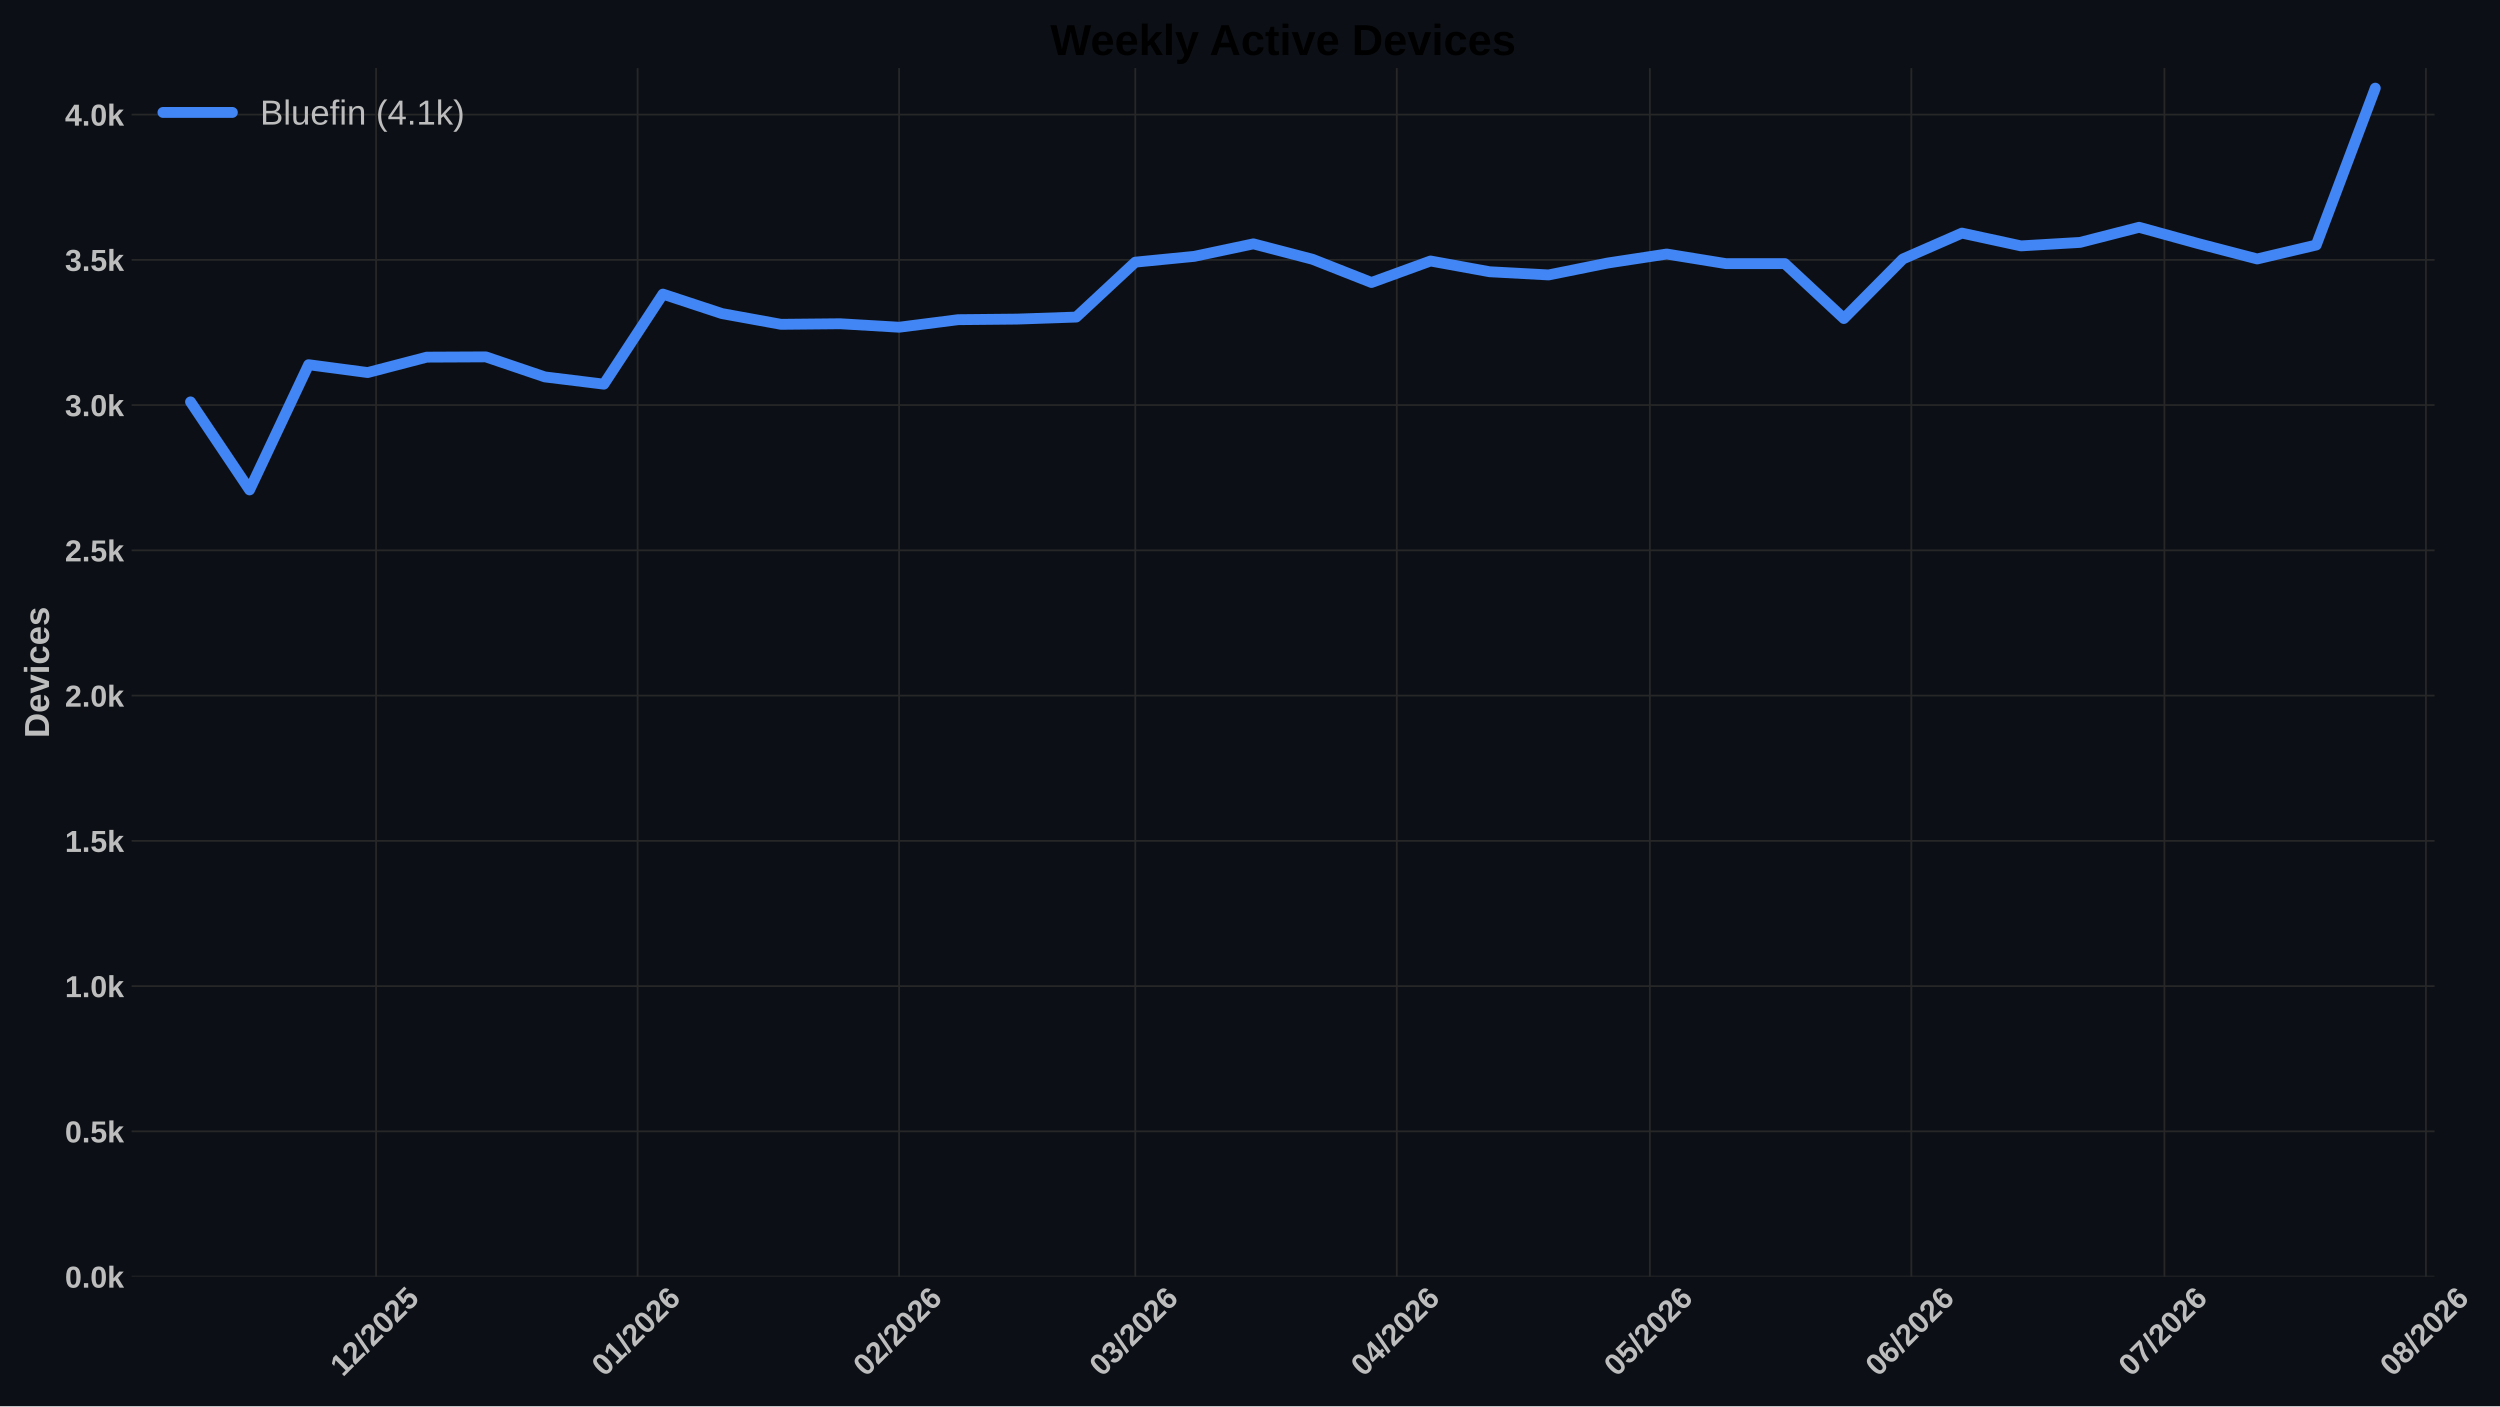
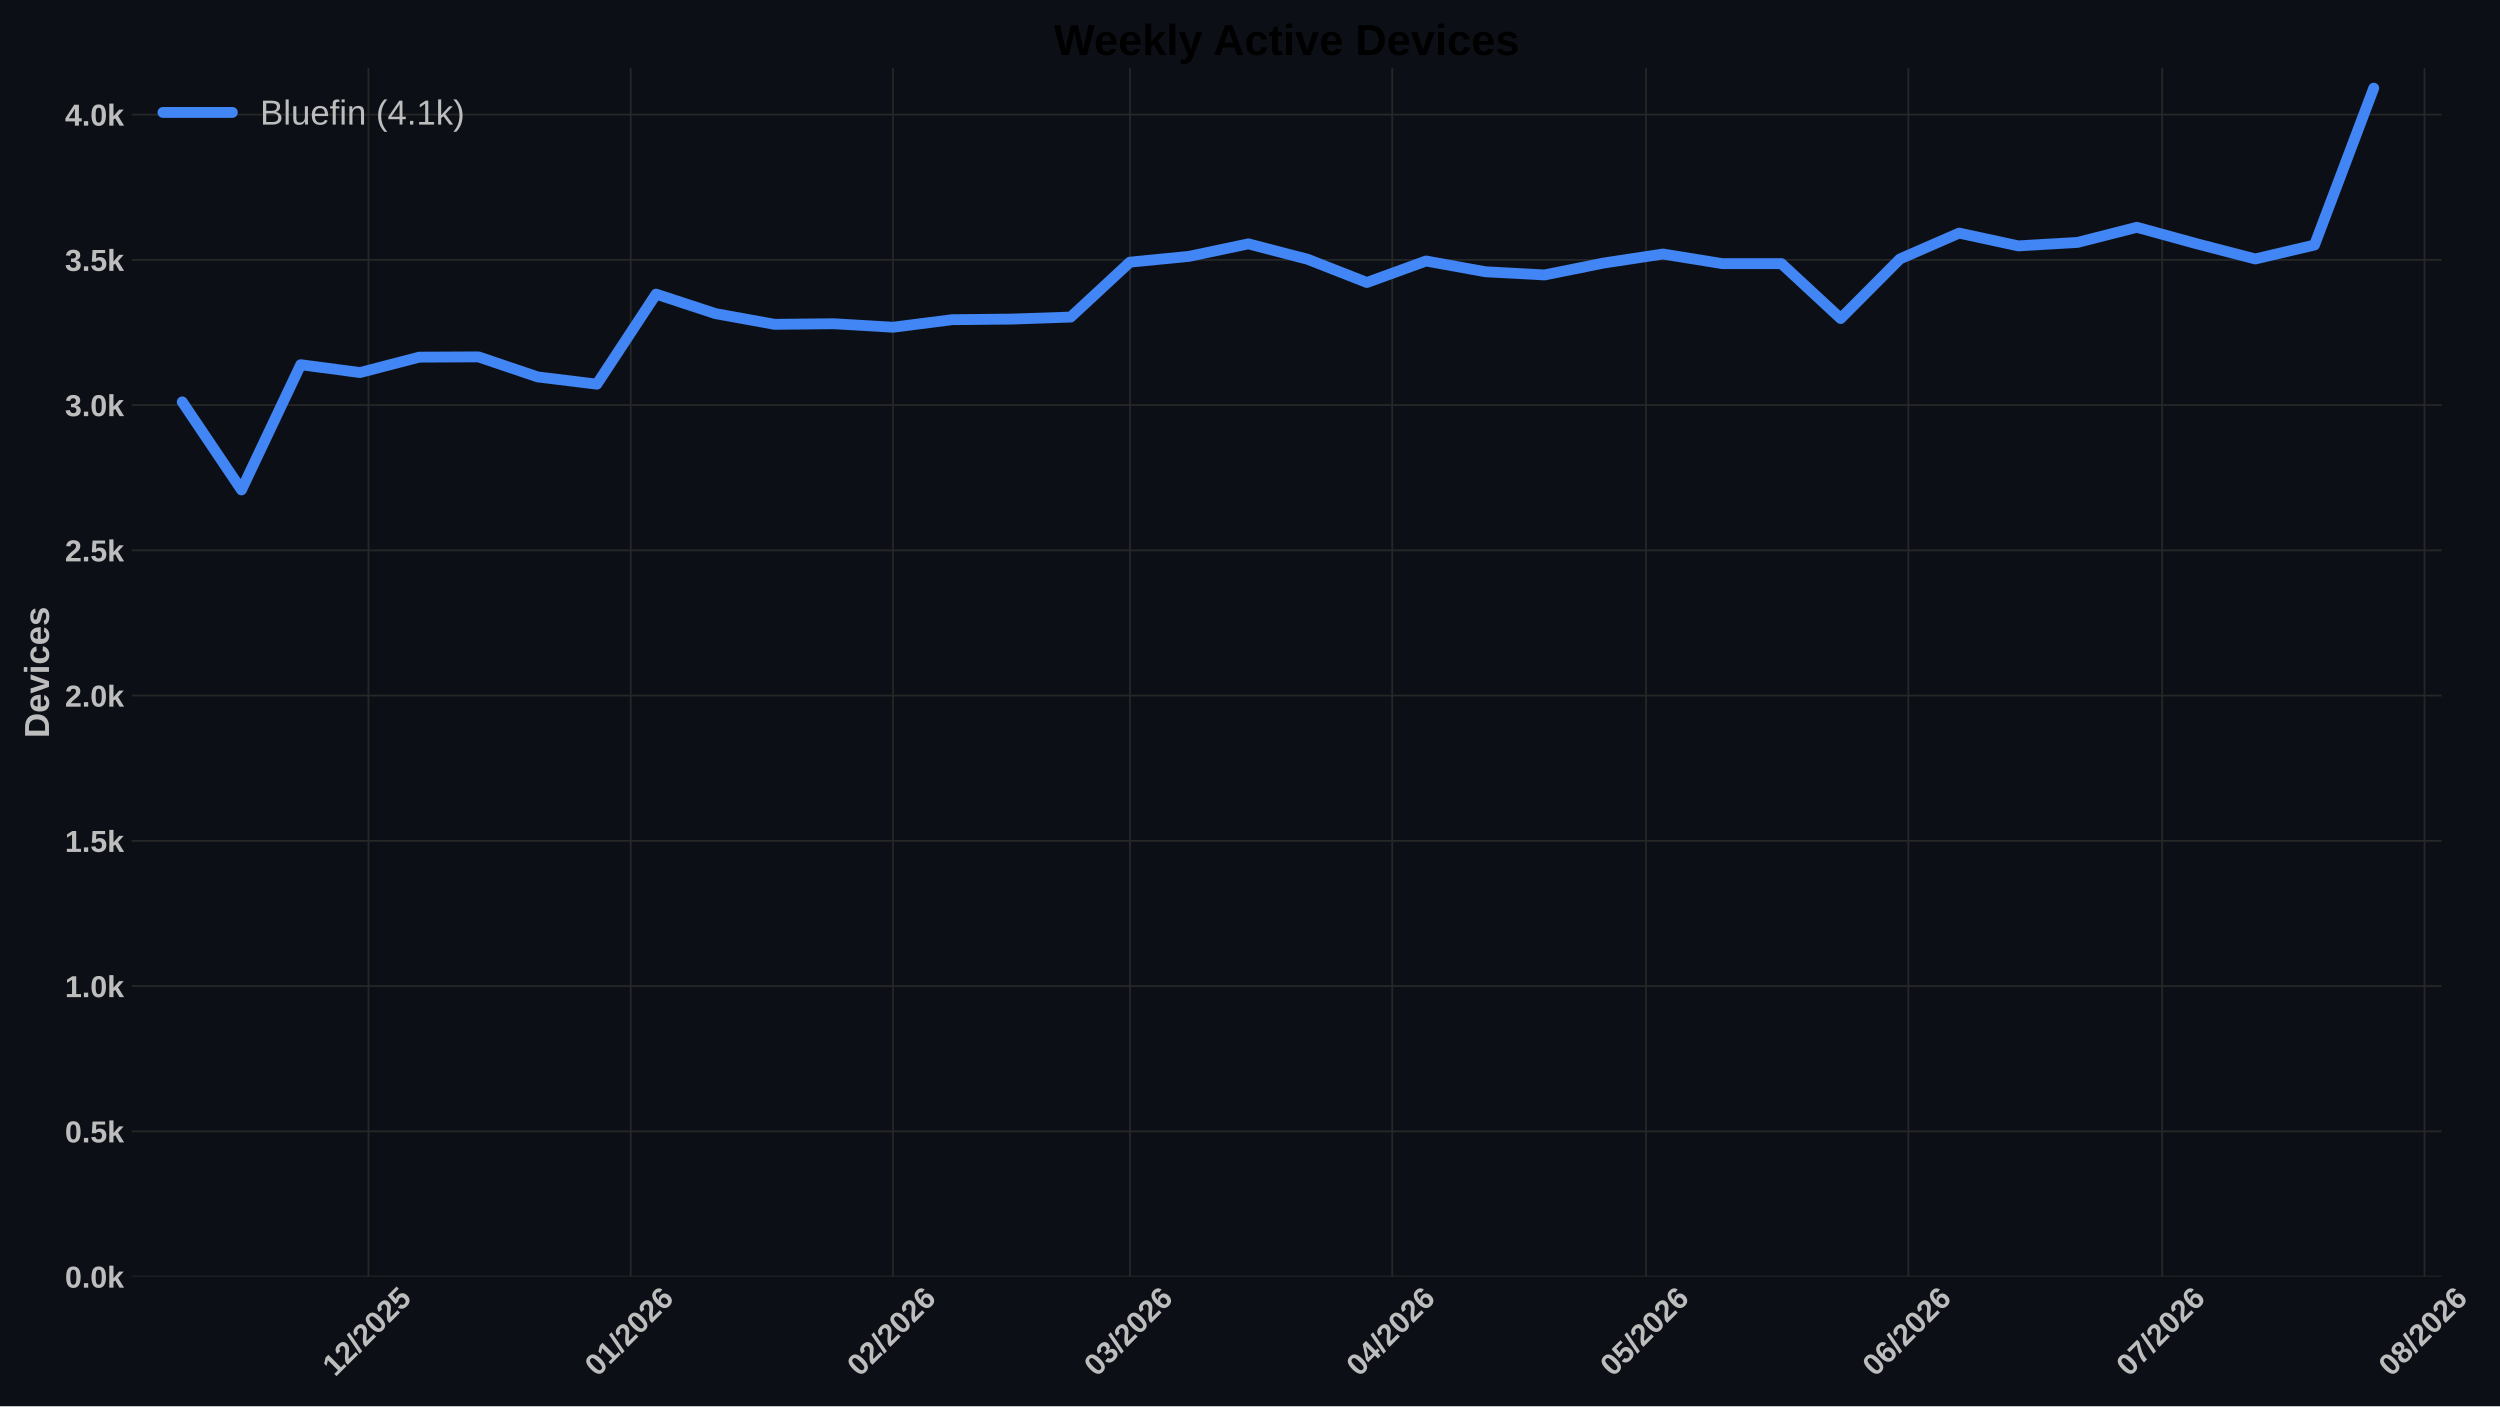
<svg xmlns="http://www.w3.org/2000/svg" xmlns:xlink="http://www.w3.org/1999/xlink" width="1152pt" height="648pt" viewBox="0 0 1152 648" version="1.1">
  <defs>
    <style type="text/css">*{stroke-linejoin: round; stroke-linecap: butt}</style>
  </defs>
  <g id="figure_1">
    <g id="patch_1">
      <path d="M 0 648  L 1152 648  L 1152 0  L 0 0  z " style="fill: #0c1016" />
    </g>
    <g id="axes_1">
      <g id="patch_2">
-         <path d="M 60.676 588.262  L 1121.825 588.262  L 1121.825 31.361  L 60.676 31.361  z " style="fill: #0c1016" />
+         <path d="M 60.676 588.262  L 1125.092 588.262  L 1125.092 31.361  L 60.676 31.361  z " style="fill: #0c1016" />
      </g>
      <g id="matplotlib.axis_1">
        <g id="xtick_1">
          <g id="line2d_1">
-             <path d="M 173.311 588.262  L 173.311 31.361  " clip-path="url(#p1ce09789c3)" style="fill: none; stroke: #272727; stroke-width: 0.8; stroke-linecap: round" />
+             <path d="M 169.763 588.262  L 169.763 31.361  " clip-path="url(#pa0ac9327aa)" style="fill: none; stroke: #272727; stroke-width: 0.8; stroke-linecap: round" />
          </g>
          <g id="line2d_2" />
          <g id="text_1">
-             <g style="fill: #bdbdbd" transform="translate(157.9829 634.7498) rotate(-45) scale(0.14 -0.14)">
+             <g style="fill: #bdbdbd" transform="translate(154.4343 634.7498) rotate(-45) scale(0.14 -0.14)">
              <defs>
                <path id="LiberationSans-Bold-14" d="M 403 0  L 403 653  L 1494 653  L 1494 3656  L 438 2997  L 438 3688  L 1541 4403  L 2372 4403  L 2372 653  L 3381 653  L 3381 0  L 403 0  z " transform="scale(0.015625)" />
                <path id="LiberationSans-Bold-15" d="M 222 0  L 222 609  Q 394 988 711 1347  Q 1028 1706 1509 2097  Q 1972 2472 2158 2715  Q 2344 2959 2344 3194  Q 2344 3769 1766 3769  Q 1484 3769 1336 3617  Q 1188 3466 1144 3163  L 259 3213  Q 334 3825 717 4147  Q 1100 4469 1759 4469  Q 2472 4469 2853 4144  Q 3234 3819 3234 3231  Q 3234 2922 3112 2672  Q 2991 2422 2800 2211  Q 2609 2000 2376 1815  Q 2144 1631 1925 1456  Q 1706 1281 1526 1103  Q 1347 925 1259 722  L 3303 722  L 3303 0  L 222 0  z " transform="scale(0.015625)" />
                <path id="LiberationSans-Bold-12" d="M 63 -128  L 972 4638  L 1716 4638  L 822 -128  L 63 -128  z " transform="scale(0.015625)" />
                <path id="LiberationSans-Bold-13" d="M 3297 2203  Q 3297 1088 2914 512  Q 2531 -63 1766 -63  Q 253 -63 253 2203  Q 253 2994 418 3494  Q 584 3994 915 4231  Q 1247 4469 1791 4469  Q 2572 4469 2934 3903  Q 3297 3338 3297 2203  z M 2416 2203  Q 2416 2813 2356 3150  Q 2297 3488 2165 3634  Q 2034 3781 1784 3781  Q 1519 3781 1383 3632  Q 1247 3484 1189 3148  Q 1131 2813 1131 2203  Q 1131 1600 1192 1261  Q 1253 922 1386 775  Q 1519 628 1772 628  Q 2022 628 2158 783  Q 2294 938 2355 1278  Q 2416 1619 2416 2203  z " transform="scale(0.015625)" />
                <path id="LiberationSans-Bold-18" d="M 3381 1466  Q 3381 766 2945 351  Q 2509 -63 1750 -63  Q 1088 -63 689 235  Q 291 534 197 1100  L 1075 1172  Q 1144 891 1319 762  Q 1494 634 1759 634  Q 2088 634 2283 843  Q 2478 1053 2478 1447  Q 2478 1794 2293 2001  Q 2109 2209 1778 2209  Q 1413 2209 1181 1925  L 325 1925  L 478 4403  L 3125 4403  L 3125 3750  L 1275 3750  L 1203 2638  Q 1522 2919 2000 2919  Q 2628 2919 3004 2528  Q 3381 2138 3381 1466  z " transform="scale(0.015625)" />
              </defs>
              <use xlink:href="#LiberationSans-Bold-14" />
              <use xlink:href="#LiberationSans-Bold-15" transform="translate(55.60938 0)" />
              <use xlink:href="#LiberationSans-Bold-12" transform="translate(111.2188 0)" />
              <use xlink:href="#LiberationSans-Bold-15" transform="translate(139 0)" />
              <use xlink:href="#LiberationSans-Bold-13" transform="translate(194.6094 0)" />
              <use xlink:href="#LiberationSans-Bold-15" transform="translate(250.2188 0)" />
              <use xlink:href="#LiberationSans-Bold-18" transform="translate(305.8281 0)" />
            </g>
          </g>
        </g>
        <g id="xtick_2">
          <g id="line2d_3">
-             <path d="M 293.808 588.262  L 293.808 31.361  " clip-path="url(#p1ce09789c3)" style="fill: none; stroke: #272727; stroke-width: 0.8; stroke-linecap: round" />
+             <path d="M 290.63 588.262  L 290.63 31.361  " clip-path="url(#pa0ac9327aa)" style="fill: none; stroke: #272727; stroke-width: 0.8; stroke-linecap: round" />
          </g>
          <g id="line2d_4" />
          <g id="text_2">
-             <g style="fill: #bdbdbd" transform="translate(278.4797 634.7498) rotate(-45) scale(0.14 -0.14)">
+             <g style="fill: #bdbdbd" transform="translate(275.3021 634.7498) rotate(-45) scale(0.14 -0.14)">
              <defs>
                <path id="LiberationSans-Bold-19" d="M 3328 1441  Q 3328 738 2934 337  Q 2541 -63 1847 -63  Q 1069 -63 651 482  Q 234 1028 234 2100  Q 234 3278 657 3873  Q 1081 4469 1869 4469  Q 2428 4469 2751 4222  Q 3075 3975 3209 3456  L 2381 3341  Q 2263 3775 1850 3775  Q 1497 3775 1295 3422  Q 1094 3069 1094 2350  Q 1234 2584 1484 2709  Q 1734 2834 2050 2834  Q 2641 2834 2984 2459  Q 3328 2084 3328 1441  z M 2447 1416  Q 2447 1791 2273 1989  Q 2100 2188 1797 2188  Q 1506 2188 1331 2002  Q 1156 1816 1156 1509  Q 1156 1125 1339 873  Q 1522 622 1819 622  Q 2116 622 2281 833  Q 2447 1044 2447 1416  z " transform="scale(0.015625)" />
              </defs>
              <use xlink:href="#LiberationSans-Bold-13" />
              <use xlink:href="#LiberationSans-Bold-14" transform="translate(55.60938 0)" />
              <use xlink:href="#LiberationSans-Bold-12" transform="translate(111.2188 0)" />
              <use xlink:href="#LiberationSans-Bold-15" transform="translate(139 0)" />
              <use xlink:href="#LiberationSans-Bold-13" transform="translate(194.6094 0)" />
              <use xlink:href="#LiberationSans-Bold-15" transform="translate(250.2188 0)" />
              <use xlink:href="#LiberationSans-Bold-19" transform="translate(305.8281 0)" />
            </g>
          </g>
        </g>
        <g id="xtick_3">
          <g id="line2d_5">
-             <path d="M 414.305 588.262  L 414.305 31.361  " clip-path="url(#p1ce09789c3)" style="fill: none; stroke: #272727; stroke-width: 0.8; stroke-linecap: round" />
+             <path d="M 411.498 588.262  L 411.498 31.361  " clip-path="url(#pa0ac9327aa)" style="fill: none; stroke: #272727; stroke-width: 0.8; stroke-linecap: round" />
          </g>
          <g id="line2d_6" />
          <g id="text_3">
-             <g style="fill: #bdbdbd" transform="translate(398.9765 634.7498) rotate(-45) scale(0.14 -0.14)">
+             <g style="fill: #bdbdbd" transform="translate(396.1699 634.7498) rotate(-45) scale(0.14 -0.14)">
              <use xlink:href="#LiberationSans-Bold-13" />
              <use xlink:href="#LiberationSans-Bold-15" transform="translate(55.60938 0)" />
              <use xlink:href="#LiberationSans-Bold-12" transform="translate(111.2188 0)" />
              <use xlink:href="#LiberationSans-Bold-15" transform="translate(139 0)" />
              <use xlink:href="#LiberationSans-Bold-13" transform="translate(194.6094 0)" />
              <use xlink:href="#LiberationSans-Bold-15" transform="translate(250.2188 0)" />
              <use xlink:href="#LiberationSans-Bold-19" transform="translate(305.8281 0)" />
            </g>
          </g>
        </g>
        <g id="xtick_4">
          <g id="line2d_7">
-             <path d="M 523.141 588.262  L 523.141 31.361  " clip-path="url(#p1ce09789c3)" style="fill: none; stroke: #272727; stroke-width: 0.8; stroke-linecap: round" />
+             <path d="M 520.669 588.262  L 520.669 31.361  " clip-path="url(#pa0ac9327aa)" style="fill: none; stroke: #272727; stroke-width: 0.8; stroke-linecap: round" />
          </g>
          <g id="line2d_8" />
          <g id="text_4">
-             <g style="fill: #bdbdbd" transform="translate(507.8123 634.7498) rotate(-45) scale(0.14 -0.14)">
+             <g style="fill: #bdbdbd" transform="translate(505.3408 634.7498) rotate(-45) scale(0.14 -0.14)">
              <defs>
                <path id="LiberationSans-Bold-16" d="M 3328 1222  Q 3328 603 2922 265  Q 2516 -72 1766 -72  Q 1056 -72 637 254  Q 219 581 147 1197  L 1041 1275  Q 1125 641 1763 641  Q 2078 641 2253 797  Q 2428 953 2428 1275  Q 2428 1569 2215 1725  Q 2003 1881 1584 1881  L 1278 1881  L 1278 2591  L 1566 2591  Q 1944 2591 2134 2745  Q 2325 2900 2325 3188  Q 2325 3459 2173 3614  Q 2022 3769 1731 3769  Q 1459 3769 1292 3619  Q 1125 3469 1100 3194  L 222 3256  Q 291 3825 694 4147  Q 1097 4469 1747 4469  Q 2438 4469 2827 4158  Q 3216 3847 3216 3297  Q 3216 2884 2973 2618  Q 2731 2353 2275 2266  L 2275 2253  Q 2781 2194 3054 1920  Q 3328 1647 3328 1222  z " transform="scale(0.015625)" />
              </defs>
              <use xlink:href="#LiberationSans-Bold-13" />
              <use xlink:href="#LiberationSans-Bold-16" transform="translate(55.60938 0)" />
              <use xlink:href="#LiberationSans-Bold-12" transform="translate(111.2188 0)" />
              <use xlink:href="#LiberationSans-Bold-15" transform="translate(139 0)" />
              <use xlink:href="#LiberationSans-Bold-13" transform="translate(194.6094 0)" />
              <use xlink:href="#LiberationSans-Bold-15" transform="translate(250.2188 0)" />
              <use xlink:href="#LiberationSans-Bold-19" transform="translate(305.8281 0)" />
            </g>
          </g>
        </g>
        <g id="xtick_5">
          <g id="line2d_9">
-             <path d="M 643.637 588.262  L 643.637 31.361  " clip-path="url(#p1ce09789c3)" style="fill: none; stroke: #272727; stroke-width: 0.8; stroke-linecap: round" />
+             <path d="M 641.537 588.262  L 641.537 31.361  " clip-path="url(#pa0ac9327aa)" style="fill: none; stroke: #272727; stroke-width: 0.8; stroke-linecap: round" />
          </g>
          <g id="line2d_10" />
          <g id="text_5">
-             <g style="fill: #bdbdbd" transform="translate(628.3091 634.7498) rotate(-45) scale(0.14 -0.14)">
+             <g style="fill: #bdbdbd" transform="translate(626.2086 634.7498) rotate(-45) scale(0.14 -0.14)">
              <defs>
                <path id="LiberationSans-Bold-17" d="M 2938 897  L 2938 0  L 2100 0  L 2100 897  L 97 897  L 97 1556  L 1956 4403  L 2938 4403  L 2938 1550  L 3525 1550  L 3525 897  L 2938 897  z M 2100 2991  Q 2100 3159 2111 3356  Q 2122 3553 2128 3609  Q 2047 3434 1834 3103  L 813 1550  L 2100 1550  L 2100 2991  z " transform="scale(0.015625)" />
              </defs>
              <use xlink:href="#LiberationSans-Bold-13" />
              <use xlink:href="#LiberationSans-Bold-17" transform="translate(55.60938 0)" />
              <use xlink:href="#LiberationSans-Bold-12" transform="translate(111.2188 0)" />
              <use xlink:href="#LiberationSans-Bold-15" transform="translate(139 0)" />
              <use xlink:href="#LiberationSans-Bold-13" transform="translate(194.6094 0)" />
              <use xlink:href="#LiberationSans-Bold-15" transform="translate(250.2188 0)" />
              <use xlink:href="#LiberationSans-Bold-19" transform="translate(305.8281 0)" />
            </g>
          </g>
        </g>
        <g id="xtick_6">
          <g id="line2d_11">
-             <path d="M 760.247 588.262  L 760.247 31.361  " clip-path="url(#p1ce09789c3)" style="fill: none; stroke: #272727; stroke-width: 0.8; stroke-linecap: round" />
+             <path d="M 758.506 588.262  L 758.506 31.361  " clip-path="url(#pa0ac9327aa)" style="fill: none; stroke: #272727; stroke-width: 0.8; stroke-linecap: round" />
          </g>
          <g id="line2d_12" />
          <g id="text_6">
-             <g style="fill: #bdbdbd" transform="translate(744.9189 634.7498) rotate(-45) scale(0.14 -0.14)">
+             <g style="fill: #bdbdbd" transform="translate(743.1775 634.7498) rotate(-45) scale(0.14 -0.14)">
              <use xlink:href="#LiberationSans-Bold-13" />
              <use xlink:href="#LiberationSans-Bold-18" transform="translate(55.60938 0)" />
              <use xlink:href="#LiberationSans-Bold-12" transform="translate(111.2188 0)" />
              <use xlink:href="#LiberationSans-Bold-15" transform="translate(139 0)" />
              <use xlink:href="#LiberationSans-Bold-13" transform="translate(194.6094 0)" />
              <use xlink:href="#LiberationSans-Bold-15" transform="translate(250.2188 0)" />
              <use xlink:href="#LiberationSans-Bold-19" transform="translate(305.8281 0)" />
            </g>
          </g>
        </g>
        <g id="xtick_7">
          <g id="line2d_13">
-             <path d="M 880.744 588.262  L 880.744 31.361  " clip-path="url(#p1ce09789c3)" style="fill: none; stroke: #272727; stroke-width: 0.8; stroke-linecap: round" />
+             <path d="M 879.374 588.262  L 879.374 31.361  " clip-path="url(#pa0ac9327aa)" style="fill: none; stroke: #272727; stroke-width: 0.8; stroke-linecap: round" />
          </g>
          <g id="line2d_14" />
          <g id="text_7">
-             <g style="fill: #bdbdbd" transform="translate(865.4157 634.7498) rotate(-45) scale(0.14 -0.14)">
+             <g style="fill: #bdbdbd" transform="translate(864.0453 634.7498) rotate(-45) scale(0.14 -0.14)">
              <use xlink:href="#LiberationSans-Bold-13" />
              <use xlink:href="#LiberationSans-Bold-19" transform="translate(55.60938 0)" />
              <use xlink:href="#LiberationSans-Bold-12" transform="translate(111.2188 0)" />
              <use xlink:href="#LiberationSans-Bold-15" transform="translate(139 0)" />
              <use xlink:href="#LiberationSans-Bold-13" transform="translate(194.6094 0)" />
              <use xlink:href="#LiberationSans-Bold-15" transform="translate(250.2188 0)" />
              <use xlink:href="#LiberationSans-Bold-19" transform="translate(305.8281 0)" />
            </g>
          </g>
        </g>
        <g id="xtick_8">
          <g id="line2d_15">
-             <path d="M 997.354 588.262  L 997.354 31.361  " clip-path="url(#p1ce09789c3)" style="fill: none; stroke: #272727; stroke-width: 0.8; stroke-linecap: round" />
+             <path d="M 996.343 588.262  L 996.343 31.361  " clip-path="url(#pa0ac9327aa)" style="fill: none; stroke: #272727; stroke-width: 0.8; stroke-linecap: round" />
          </g>
          <g id="line2d_16" />
          <g id="text_8">
-             <g style="fill: #bdbdbd" transform="translate(982.0255 634.7498) rotate(-45) scale(0.14 -0.14)">
+             <g style="fill: #bdbdbd" transform="translate(981.0142 634.7498) rotate(-45) scale(0.14 -0.14)">
              <defs>
                <path id="LiberationSans-Bold-1a" d="M 3278 3706  Q 2981 3238 2717 2797  Q 2453 2356 2256 1911  Q 2059 1466 1945 995  Q 1831 525 1831 0  L 916 0  Q 916 550 1059 1064  Q 1203 1578 1475 2111  Q 1747 2644 2463 3681  L 275 3681  L 275 4403  L 3278 4403  L 3278 3706  z " transform="scale(0.015625)" />
              </defs>
              <use xlink:href="#LiberationSans-Bold-13" />
              <use xlink:href="#LiberationSans-Bold-1a" transform="translate(55.60938 0)" />
              <use xlink:href="#LiberationSans-Bold-12" transform="translate(111.2188 0)" />
              <use xlink:href="#LiberationSans-Bold-15" transform="translate(139 0)" />
              <use xlink:href="#LiberationSans-Bold-13" transform="translate(194.6094 0)" />
              <use xlink:href="#LiberationSans-Bold-15" transform="translate(250.2188 0)" />
              <use xlink:href="#LiberationSans-Bold-19" transform="translate(305.8281 0)" />
            </g>
          </g>
        </g>
        <g id="xtick_9">
          <g id="line2d_17">
-             <path d="M 1117.851 588.262  L 1117.851 31.361  " clip-path="url(#p1ce09789c3)" style="fill: none; stroke: #272727; stroke-width: 0.8; stroke-linecap: round" />
+             <path d="M 1117.21 588.262  L 1117.21 31.361  " clip-path="url(#pa0ac9327aa)" style="fill: none; stroke: #272727; stroke-width: 0.8; stroke-linecap: round" />
          </g>
          <g id="line2d_18" />
          <g id="text_9">
-             <g style="fill: #bdbdbd" transform="translate(1102.522 634.7498) rotate(-45) scale(0.14 -0.14)">
+             <g style="fill: #bdbdbd" transform="translate(1101.882 634.7498) rotate(-45) scale(0.14 -0.14)">
              <defs>
                <path id="LiberationSans-Bold-1b" d="M 3363 1241  Q 3363 622 2953 279  Q 2544 -63 1784 -63  Q 1031 -63 617 278  Q 203 619 203 1234  Q 203 1656 447 1945  Q 691 2234 1100 2303  L 1100 2316  Q 744 2394 525 2669  Q 306 2944 306 3303  Q 306 3844 689 4156  Q 1072 4469 1772 4469  Q 2488 4469 2870 4164  Q 3253 3859 3253 3297  Q 3253 2938 3036 2666  Q 2819 2394 2453 2322  L 2453 2309  Q 2878 2241 3120 1961  Q 3363 1681 3363 1241  z M 2350 3250  Q 2350 3563 2206 3708  Q 2063 3853 1772 3853  Q 1203 3853 1203 3250  Q 1203 2619 1778 2619  Q 2066 2619 2208 2766  Q 2350 2913 2350 3250  z M 2453 1313  Q 2453 2003 1766 2003  Q 1447 2003 1276 1822  Q 1106 1641 1106 1300  Q 1106 913 1275 734  Q 1444 556 1791 556  Q 2131 556 2292 734  Q 2453 913 2453 1313  z " transform="scale(0.015625)" />
              </defs>
              <use xlink:href="#LiberationSans-Bold-13" />
              <use xlink:href="#LiberationSans-Bold-1b" transform="translate(55.60938 0)" />
              <use xlink:href="#LiberationSans-Bold-12" transform="translate(111.2188 0)" />
              <use xlink:href="#LiberationSans-Bold-15" transform="translate(139 0)" />
              <use xlink:href="#LiberationSans-Bold-13" transform="translate(194.6094 0)" />
              <use xlink:href="#LiberationSans-Bold-15" transform="translate(250.2188 0)" />
              <use xlink:href="#LiberationSans-Bold-19" transform="translate(305.8281 0)" />
            </g>
          </g>
        </g>
      </g>
      <g id="matplotlib.axis_2">
        <g id="ytick_1">
          <g id="line2d_19">
-             <path d="M 60.676 588.262  L 1121.825 588.262  " clip-path="url(#p1ce09789c3)" style="fill: none; stroke: #272727; stroke-width: 0.8; stroke-linecap: round" />
+             <path d="M 60.676 588.262  L 1125.092 588.262  " clip-path="url(#pa0ac9327aa)" style="fill: none; stroke: #272727; stroke-width: 0.8; stroke-linecap: round" />
          </g>
          <g id="line2d_20" />
          <g id="text_10">
            <g style="fill: #bdbdbd" transform="translate(29.93031 593.3584) scale(0.14 -0.14)">
              <defs>
                <path id="LiberationSans-Bold-11" d="M 434 0  L 434 953  L 1338 953  L 1338 0  L 434 0  z " transform="scale(0.015625)" />
                <path id="LiberationSans-Bold-4e" d="M 2606 0  L 1703 1531  L 1325 1269  L 1325 0  L 447 0  L 447 4638  L 1325 4638  L 1325 1981  L 2531 3381  L 3475 3381  L 2288 2063  L 3566 0  L 2606 0  z " transform="scale(0.015625)" />
              </defs>
              <use xlink:href="#LiberationSans-Bold-13" />
              <use xlink:href="#LiberationSans-Bold-11" transform="translate(55.60938 0)" />
              <use xlink:href="#LiberationSans-Bold-13" transform="translate(83.39062 0)" />
              <use xlink:href="#LiberationSans-Bold-4e" transform="translate(139 0)" />
            </g>
          </g>
        </g>
        <g id="ytick_2">
          <g id="line2d_21">
-             <path d="M 60.676 521.329  L 1121.825 521.329  " clip-path="url(#p1ce09789c3)" style="fill: none; stroke: #272727; stroke-width: 0.8; stroke-linecap: round" />
+             <path d="M 60.676 521.329  L 1125.092 521.329  " clip-path="url(#pa0ac9327aa)" style="fill: none; stroke: #272727; stroke-width: 0.8; stroke-linecap: round" />
          </g>
          <g id="line2d_22" />
          <g id="text_11">
            <g style="fill: #bdbdbd" transform="translate(29.93031 526.4256) scale(0.14 -0.14)">
              <use xlink:href="#LiberationSans-Bold-13" />
              <use xlink:href="#LiberationSans-Bold-11" transform="translate(55.60938 0)" />
              <use xlink:href="#LiberationSans-Bold-18" transform="translate(83.39062 0)" />
              <use xlink:href="#LiberationSans-Bold-4e" transform="translate(139 0)" />
            </g>
          </g>
        </g>
        <g id="ytick_3">
          <g id="line2d_23">
-             <path d="M 60.676 454.396  L 1121.825 454.396  " clip-path="url(#p1ce09789c3)" style="fill: none; stroke: #272727; stroke-width: 0.8; stroke-linecap: round" />
+             <path d="M 60.676 454.396  L 1125.092 454.396  " clip-path="url(#pa0ac9327aa)" style="fill: none; stroke: #272727; stroke-width: 0.8; stroke-linecap: round" />
          </g>
          <g id="line2d_24" />
          <g id="text_12">
            <g style="fill: #bdbdbd" transform="translate(29.93031 459.4927) scale(0.14 -0.14)">
              <use xlink:href="#LiberationSans-Bold-14" />
              <use xlink:href="#LiberationSans-Bold-11" transform="translate(55.60938 0)" />
              <use xlink:href="#LiberationSans-Bold-13" transform="translate(83.39062 0)" />
              <use xlink:href="#LiberationSans-Bold-4e" transform="translate(139 0)" />
            </g>
          </g>
        </g>
        <g id="ytick_4">
          <g id="line2d_25">
-             <path d="M 60.676 387.464  L 1121.825 387.464  " clip-path="url(#p1ce09789c3)" style="fill: none; stroke: #272727; stroke-width: 0.8; stroke-linecap: round" />
+             <path d="M 60.676 387.464  L 1125.092 387.464  " clip-path="url(#pa0ac9327aa)" style="fill: none; stroke: #272727; stroke-width: 0.8; stroke-linecap: round" />
          </g>
          <g id="line2d_26" />
          <g id="text_13">
            <g style="fill: #bdbdbd" transform="translate(29.93031 392.5598) scale(0.14 -0.14)">
              <use xlink:href="#LiberationSans-Bold-14" />
              <use xlink:href="#LiberationSans-Bold-11" transform="translate(55.60938 0)" />
              <use xlink:href="#LiberationSans-Bold-18" transform="translate(83.39062 0)" />
              <use xlink:href="#LiberationSans-Bold-4e" transform="translate(139 0)" />
            </g>
          </g>
        </g>
        <g id="ytick_5">
          <g id="line2d_27">
-             <path d="M 60.676 320.531  L 1121.825 320.531  " clip-path="url(#p1ce09789c3)" style="fill: none; stroke: #272727; stroke-width: 0.8; stroke-linecap: round" />
+             <path d="M 60.676 320.531  L 1125.092 320.531  " clip-path="url(#pa0ac9327aa)" style="fill: none; stroke: #272727; stroke-width: 0.8; stroke-linecap: round" />
          </g>
          <g id="line2d_28" />
          <g id="text_14">
            <g style="fill: #bdbdbd" transform="translate(29.93031 325.6269) scale(0.14 -0.14)">
              <use xlink:href="#LiberationSans-Bold-15" />
              <use xlink:href="#LiberationSans-Bold-11" transform="translate(55.60938 0)" />
              <use xlink:href="#LiberationSans-Bold-13" transform="translate(83.39062 0)" />
              <use xlink:href="#LiberationSans-Bold-4e" transform="translate(139 0)" />
            </g>
          </g>
        </g>
        <g id="ytick_6">
          <g id="line2d_29">
-             <path d="M 60.676 253.598  L 1121.825 253.598  " clip-path="url(#p1ce09789c3)" style="fill: none; stroke: #272727; stroke-width: 0.8; stroke-linecap: round" />
+             <path d="M 60.676 253.598  L 1125.092 253.598  " clip-path="url(#pa0ac9327aa)" style="fill: none; stroke: #272727; stroke-width: 0.8; stroke-linecap: round" />
          </g>
          <g id="line2d_30" />
          <g id="text_15">
            <g style="fill: #bdbdbd" transform="translate(29.93031 258.694) scale(0.14 -0.14)">
              <use xlink:href="#LiberationSans-Bold-15" />
              <use xlink:href="#LiberationSans-Bold-11" transform="translate(55.60938 0)" />
              <use xlink:href="#LiberationSans-Bold-18" transform="translate(83.39062 0)" />
              <use xlink:href="#LiberationSans-Bold-4e" transform="translate(139 0)" />
            </g>
          </g>
        </g>
        <g id="ytick_7">
          <g id="line2d_31">
-             <path d="M 60.676 186.665  L 1121.825 186.665  " clip-path="url(#p1ce09789c3)" style="fill: none; stroke: #272727; stroke-width: 0.8; stroke-linecap: round" />
+             <path d="M 60.676 186.665  L 1125.092 186.665  " clip-path="url(#pa0ac9327aa)" style="fill: none; stroke: #272727; stroke-width: 0.8; stroke-linecap: round" />
          </g>
          <g id="line2d_32" />
          <g id="text_16" style="fill: #bdbdbd">
            <g style="fill: #bdbdbd" transform="translate(29.93031 191.7611) scale(0.14 -0.14)">
              <use xlink:href="#LiberationSans-Bold-16" />
              <use xlink:href="#LiberationSans-Bold-11" transform="translate(55.60938 0)" />
              <use xlink:href="#LiberationSans-Bold-13" transform="translate(83.39062 0)" />
              <use xlink:href="#LiberationSans-Bold-4e" transform="translate(139 0)" />
            </g>
          </g>
        </g>
        <g id="ytick_8">
          <g id="line2d_33">
-             <path d="M 60.676 119.732  L 1121.825 119.732  " clip-path="url(#p1ce09789c3)" style="fill: none; stroke: #272727; stroke-width: 0.8; stroke-linecap: round" />
+             <path d="M 60.676 119.732  L 1125.092 119.732  " clip-path="url(#pa0ac9327aa)" style="fill: none; stroke: #272727; stroke-width: 0.8; stroke-linecap: round" />
          </g>
          <g id="line2d_34" />
          <g id="text_17">
            <g style="fill: #bdbdbd" transform="translate(29.93031 124.8282) scale(0.14 -0.14)">
              <use xlink:href="#LiberationSans-Bold-16" />
              <use xlink:href="#LiberationSans-Bold-11" transform="translate(55.60938 0)" />
              <use xlink:href="#LiberationSans-Bold-18" transform="translate(83.39062 0)" />
              <use xlink:href="#LiberationSans-Bold-4e" transform="translate(139 0)" />
            </g>
          </g>
        </g>
        <g id="ytick_9">
          <g id="line2d_35">
-             <path d="M 60.676 52.799  L 1121.825 52.799  " clip-path="url(#p1ce09789c3)" style="fill: none; stroke: #272727; stroke-width: 0.8; stroke-linecap: round" />
+             <path d="M 60.676 52.799  L 1125.092 52.799  " clip-path="url(#pa0ac9327aa)" style="fill: none; stroke: #272727; stroke-width: 0.8; stroke-linecap: round" />
          </g>
          <g id="line2d_36" />
          <g id="text_18">
            <g style="fill: #bdbdbd" transform="translate(29.93031 57.89534) scale(0.14 -0.14)">
              <use xlink:href="#LiberationSans-Bold-17" />
              <use xlink:href="#LiberationSans-Bold-11" transform="translate(55.60938 0)" />
              <use xlink:href="#LiberationSans-Bold-13" transform="translate(83.39062 0)" />
              <use xlink:href="#LiberationSans-Bold-4e" transform="translate(139 0)" />
            </g>
          </g>
        </g>
        <g id="text_19">
          <g style="fill: #bdbdbd" transform="translate(22.56312 340.0552) rotate(-90) scale(0.16 -0.16)">
            <defs>
              <path id="LiberationSans-Bold-27" d="M 4353 2234  Q 4353 1553 4086 1045  Q 3819 538 3330 269  Q 2841 0 2209 0  L 428 0  L 428 4403  L 2022 4403  Q 3134 4403 3743 3842  Q 4353 3281 4353 2234  z M 3425 2234  Q 3425 2944 3056 3317  Q 2688 3691 2003 3691  L 1350 3691  L 1350 713  L 2131 713  Q 2725 713 3075 1122  Q 3425 1531 3425 2234  z " transform="scale(0.015625)" />
              <path id="LiberationSans-Bold-48" d="M 1831 -63  Q 1069 -63 659 389  Q 250 841 250 1706  Q 250 2544 665 2994  Q 1081 3444 1844 3444  Q 2572 3444 2956 2961  Q 3341 2478 3341 1547  L 3341 1522  L 1172 1522  Q 1172 1028 1355 776  Q 1538 525 1875 525  Q 2341 525 2463 928  L 3291 856  Q 2931 -63 1831 -63  z M 1831 2891  Q 1522 2891 1355 2675  Q 1188 2459 1178 2072  L 2491 2072  Q 2466 2481 2294 2686  Q 2122 2891 1831 2891  z " transform="scale(0.015625)" />
              <path id="LiberationSans-Bold-59" d="M 2284 0  L 1234 0  L 25 3381  L 953 3381  L 1544 1491  Q 1591 1334 1766 709  Q 1797 838 1894 1159  Q 1991 1481 2613 3381  L 3531 3381  L 2284 0  z " transform="scale(0.015625)" />
              <path id="LiberationSans-Bold-4c" d="M 447 3991  L 447 4638  L 1325 4638  L 1325 3991  L 447 3991  z M 447 0  L 447 3381  L 1325 3381  L 1325 0  L 447 0  z " transform="scale(0.015625)" />
              <path id="LiberationSans-Bold-46" d="M 1856 -63  Q 1088 -63 669 395  Q 250 853 250 1672  Q 250 2509 672 2976  Q 1094 3444 1869 3444  Q 2466 3444 2856 3144  Q 3247 2844 3347 2316  L 2463 2272  Q 2425 2531 2275 2686  Q 2125 2841 1850 2841  Q 1172 2841 1172 1706  Q 1172 538 1863 538  Q 2113 538 2281 695  Q 2450 853 2491 1166  L 3372 1125  Q 3325 778 3123 506  Q 2922 234 2594 85  Q 2266 -63 1856 -63  z " transform="scale(0.015625)" />
              <path id="LiberationSans-Bold-56" d="M 3297 988  Q 3297 497 2895 217  Q 2494 -63 1784 -63  Q 1088 -63 717 157  Q 347 378 225 844  L 997 959  Q 1063 719 1223 619  Q 1384 519 1784 519  Q 2153 519 2322 612  Q 2491 706 2491 906  Q 2491 1069 2355 1164  Q 2219 1259 1894 1325  Q 1150 1472 890 1598  Q 631 1725 495 1926  Q 359 2128 359 2422  Q 359 2906 732 3176  Q 1106 3447 1791 3447  Q 2394 3447 2761 3212  Q 3128 2978 3219 2534  L 2441 2453  Q 2403 2659 2256 2761  Q 2109 2863 1791 2863  Q 1478 2863 1322 2783  Q 1166 2703 1166 2516  Q 1166 2369 1286 2283  Q 1406 2197 1691 2141  Q 2088 2059 2395 1973  Q 2703 1888 2889 1769  Q 3075 1650 3186 1464  Q 3297 1278 3297 988  z " transform="scale(0.015625)" />
            </defs>
            <use xlink:href="#LiberationSans-Bold-27" />
            <use xlink:href="#LiberationSans-Bold-48" transform="translate(72.21875 0)" />
            <use xlink:href="#LiberationSans-Bold-59" transform="translate(127.8281 0)" />
            <use xlink:href="#LiberationSans-Bold-4c" transform="translate(183.4375 0)" />
            <use xlink:href="#LiberationSans-Bold-46" transform="translate(211.2188 0)" />
            <use xlink:href="#LiberationSans-Bold-48" transform="translate(266.8281 0)" />
            <use xlink:href="#LiberationSans-Bold-56" transform="translate(322.4375 0)" />
          </g>
        </g>
      </g>
      <g id="line2d_37">
-         <path d="M 87.797 185.192  L 115.006 225.754  L 142.215 168.058  L 169.424 171.672  L 196.633 164.577  L 223.842 164.443  L 251.051 173.68  L 278.26 177.027  L 305.469 135.528  L 332.678 144.497  L 359.887 149.45  L 387.096 149.183  L 414.305 150.789  L 441.514 147.308  L 468.723 147.041  L 495.932 146.104  L 523.141 120.803  L 550.35 118.126  L 577.559 112.369  L 604.768 119.464  L 631.976 130.174  L 659.185 120.268  L 686.394 125.221  L 713.603 126.693  L 740.812 121.205  L 768.021 117.055  L 795.23 121.472  L 822.439 121.472  L 849.648 146.773  L 876.857 119.33  L 904.066 107.416  L 931.275 113.306  L 958.484 111.7  L 985.693 104.739  L 1012.902 112.236  L 1040.111 119.33  L 1067.32 112.905  L 1094.529 40.617  " clip-path="url(#p1ce09789c3)" style="fill: none; stroke: #4285f4; stroke-width: 5; stroke-linecap: round" />
+         <path d="M 83.985 185.192  L 111.278 225.754  L 138.571 168.058  L 165.864 171.672  L 193.156 164.577  L 220.449 164.443  L 247.742 173.68  L 275.035 177.027  L 302.327 135.528  L 329.62 144.497  L 356.913 149.45  L 384.206 149.183  L 411.498 150.789  L 438.791 147.308  L 466.084 147.041  L 493.376 146.104  L 520.669 120.803  L 547.962 118.126  L 575.255 112.369  L 602.547 119.464  L 629.84 130.174  L 657.133 120.268  L 684.426 125.221  L 711.718 126.693  L 739.011 121.205  L 766.304 117.055  L 793.597 121.472  L 820.889 121.472  L 848.182 146.773  L 875.475 119.33  L 902.767 107.416  L 930.06 113.306  L 957.353 111.7  L 984.646 104.739  L 1011.938 112.236  L 1039.231 119.33  L 1066.524 112.905  L 1093.817 40.617  " clip-path="url(#pa0ac9327aa)" style="fill: none; stroke: #4285f4; stroke-width: 5; stroke-linecap: round" />
      </g>
      <g id="patch_3">
        <path d="M 60.676 588.262  L 60.676 31.361  " style="fill: none" />
      </g>
      <g id="patch_4">
-         <path d="M 1121.825 588.262  L 1121.825 31.361  " style="fill: none" />
+         <path d="M 1125.092 588.262  L 1125.092 31.361  " style="fill: none" />
      </g>
      <g id="patch_5">
-         <path d="M 60.676 588.262  L 1121.825 588.262  " style="fill: none" />
+         <path d="M 60.676 588.262  L 1125.092 588.262  " style="fill: none" />
      </g>
      <g id="patch_6">
-         <path d="M 60.676 31.361  L 1121.825 31.361  " style="fill: none" />
+         <path d="M 60.676 31.361  L 1125.092 31.361  " style="fill: none" />
      </g>
      <g id="text_20">
-         <g transform="translate(483.9674 25.36055) scale(0.2 -0.2)">
+         <g transform="translate(485.6011 25.36055) scale(0.2 -0.2)">
          <defs>
            <path id="LiberationSans-Bold-3a" d="M 4897 0  L 3803 0  L 3206 2547  Q 3097 2997 3022 3488  Q 2947 3078 2900 2864  Q 2853 2650 2234 0  L 1141 0  L 6 4403  L 941 4403  L 1578 1559  L 1722 872  Q 1809 1306 1892 1701  Q 1975 2097 2516 4403  L 3547 4403  L 4103 2059  Q 4169 1797 4325 872  L 4403 1234  L 4569 1953  L 5100 4403  L 6034 4403  L 4897 0  z " transform="scale(0.015625)" />
            <path id="LiberationSans-Bold-4f" d="M 447 0  L 447 4638  L 1325 4638  L 1325 0  L 447 0  z " transform="scale(0.015625)" />
            <path id="LiberationSans-Bold-5c" d="M 884 -1328  Q 569 -1328 331 -1288  L 331 -663  Q 497 -688 634 -688  Q 822 -688 945 -628  Q 1069 -569 1167 -431  Q 1266 -294 1388 34  L 50 3381  L 978 3381  L 1509 1797  Q 1634 1456 1825 753  L 1903 1050  L 2106 1784  L 2606 3381  L 3525 3381  L 2188 -178  Q 1919 -828 1630 -1078  Q 1341 -1328 884 -1328  z " transform="scale(0.015625)" />
            <path id="LiberationSans-Bold-3" transform="scale(0.015625)" />
            <path id="LiberationSans-Bold-24" d="M 3541 0  L 3150 1125  L 1472 1125  L 1081 0  L 159 0  L 1766 4403  L 2853 4403  L 4453 0  L 3541 0  z M 2309 3725  L 2291 3656  Q 2259 3544 2215 3400  Q 2172 3256 1678 1819  L 2944 1819  L 2509 3084  L 2375 3509  L 2309 3725  z " transform="scale(0.015625)" />
            <path id="LiberationSans-Bold-57" d="M 1313 -56  Q 925 -56 715 155  Q 506 366 506 794  L 506 2788  L 78 2788  L 78 3381  L 550 3381  L 825 4175  L 1375 4175  L 1375 3381  L 2016 3381  L 2016 2788  L 1375 2788  L 1375 1031  Q 1375 784 1469 667  Q 1563 550 1759 550  Q 1863 550 2053 594  L 2053 50  Q 1728 -56 1313 -56  z " transform="scale(0.015625)" />
          </defs>
          <use xlink:href="#LiberationSans-Bold-3a" />
          <use xlink:href="#LiberationSans-Bold-48" transform="translate(92.57812 0)" />
          <use xlink:href="#LiberationSans-Bold-48" transform="translate(148.1875 0)" />
          <use xlink:href="#LiberationSans-Bold-4e" transform="translate(203.7969 0)" />
          <use xlink:href="#LiberationSans-Bold-4f" transform="translate(259.4062 0)" />
          <use xlink:href="#LiberationSans-Bold-5c" transform="translate(287.1875 0)" />
          <use xlink:href="#LiberationSans-Bold-3" transform="translate(342.7969 0)" />
          <use xlink:href="#LiberationSans-Bold-24" transform="translate(366.875 0)" />
          <use xlink:href="#LiberationSans-Bold-46" transform="translate(439.0938 0)" />
          <use xlink:href="#LiberationSans-Bold-57" transform="translate(494.7031 0)" />
          <use xlink:href="#LiberationSans-Bold-4c" transform="translate(528 0)" />
          <use xlink:href="#LiberationSans-Bold-59" transform="translate(555.7812 0)" />
          <use xlink:href="#LiberationSans-Bold-48" transform="translate(611.3906 0)" />
          <use xlink:href="#LiberationSans-Bold-3" transform="translate(667 0)" />
          <use xlink:href="#LiberationSans-Bold-27" transform="translate(694.7812 0)" />
          <use xlink:href="#LiberationSans-Bold-48" transform="translate(767 0)" />
          <use xlink:href="#LiberationSans-Bold-59" transform="translate(822.6094 0)" />
          <use xlink:href="#LiberationSans-Bold-4c" transform="translate(878.2188 0)" />
          <use xlink:href="#LiberationSans-Bold-46" transform="translate(906 0)" />
          <use xlink:href="#LiberationSans-Bold-48" transform="translate(961.6094 0)" />
          <use xlink:href="#LiberationSans-Bold-56" transform="translate(1017.219 0)" />
        </g>
      </g>
      <g id="legend_1">
        <g id="line2d_38">
          <path d="M 75.076 51.809  L 91.076 51.809  L 107.076 51.809  " style="fill: none; stroke: #4285f4; stroke-width: 5; stroke-linecap: round" />
        </g>
        <g id="text_21">
          <g style="fill: #bdbdbd" transform="translate(119.8756 57.40898) scale(0.16 -0.16)">
            <defs>
              <path id="LiberationSans-25" d="M 3931 1241  Q 3931 653 3503 326  Q 3075 0 2313 0  L 525 0  L 525 4403  L 2125 4403  Q 3675 4403 3675 3334  Q 3675 2944 3456 2678  Q 3238 2413 2838 2322  Q 3363 2259 3647 1970  Q 3931 1681 3931 1241  z M 3075 3263  Q 3075 3619 2831 3772  Q 2588 3925 2125 3925  L 1122 3925  L 1122 2531  L 2125 2531  Q 2603 2531 2839 2711  Q 3075 2891 3075 3263  z M 3328 1288  Q 3328 2066 2234 2066  L 1122 2066  L 1122 478  L 2281 478  Q 2828 478 3078 681  Q 3328 884 3328 1288  z " transform="scale(0.015625)" />
              <path id="LiberationSans-4f" d="M 431 0  L 431 4638  L 994 4638  L 994 0  L 431 0  z " transform="scale(0.015625)" />
              <path id="LiberationSans-58" d="M 981 3381  L 981 1238  Q 981 903 1047 718  Q 1113 534 1256 453  Q 1400 372 1678 372  Q 2084 372 2318 650  Q 2553 928 2553 1422  L 2553 3381  L 3116 3381  L 3116 722  Q 3116 131 3134 0  L 2603 0  Q 2600 16 2597 84  Q 2594 153 2589 242  Q 2584 331 2578 578  L 2569 578  Q 2375 228 2120 82  Q 1866 -63 1488 -63  Q 931 -63 673 214  Q 416 491 416 1128  L 416 3381  L 981 3381  z " transform="scale(0.015625)" />
              <path id="LiberationSans-48" d="M 863 1572  Q 863 991 1103 675  Q 1344 359 1806 359  Q 2172 359 2392 506  Q 2613 653 2691 878  L 3184 738  Q 2881 -63 1806 -63  Q 1056 -63 664 384  Q 272 831 272 1713  Q 272 2550 664 2997  Q 1056 3444 1784 3444  Q 3275 3444 3275 1647  L 3275 1572  L 863 1572  z M 2694 2003  Q 2647 2538 2422 2783  Q 2197 3028 1775 3028  Q 1366 3028 1127 2754  Q 888 2481 869 2003  L 2694 2003  z " transform="scale(0.015625)" />
              <path id="LiberationSans-49" d="M 1128 2972  L 1128 0  L 566 0  L 566 2972  L 91 2972  L 91 3381  L 566 3381  L 566 3763  Q 566 4225 769 4428  Q 972 4631 1391 4631  Q 1625 4631 1788 4594  L 1788 4166  Q 1647 4191 1538 4191  Q 1322 4191 1225 4081  Q 1128 3972 1128 3684  L 1128 3381  L 1788 3381  L 1788 2972  L 1128 2972  z " transform="scale(0.015625)" />
              <path id="LiberationSans-4c" d="M 428 4100  L 428 4638  L 991 4638  L 991 4100  L 428 4100  z M 428 0  L 428 3381  L 991 3381  L 991 0  L 428 0  z " transform="scale(0.015625)" />
              <path id="LiberationSans-51" d="M 2578 0  L 2578 2144  Q 2578 2478 2512 2662  Q 2447 2847 2303 2928  Q 2159 3009 1881 3009  Q 1475 3009 1240 2731  Q 1006 2453 1006 1959  L 1006 0  L 444 0  L 444 2659  Q 444 3250 425 3381  L 956 3381  Q 959 3366 962 3297  Q 966 3228 970 3139  Q 975 3050 981 2803  L 991 2803  Q 1184 3153 1439 3298  Q 1694 3444 2072 3444  Q 2628 3444 2886 3167  Q 3144 2891 3144 2253  L 3144 0  L 2578 0  z " transform="scale(0.015625)" />
              <path id="LiberationSans-3" transform="scale(0.015625)" />
              <path id="LiberationSans-b" d="M 397 1663  Q 397 2566 680 3284  Q 963 4003 1550 4638  L 2094 4638  Q 1509 3988 1236 3256  Q 963 2525 963 1656  Q 963 791 1233 62  Q 1503 -666 2094 -1325  L 1550 -1325  Q 959 -688 678 32  Q 397 753 397 1650  L 397 1663  z " transform="scale(0.015625)" />
              <path id="LiberationSans-17" d="M 2753 997  L 2753 0  L 2222 0  L 2222 997  L 147 997  L 147 1434  L 2163 4403  L 2753 4403  L 2753 1441  L 3372 1441  L 3372 997  L 2753 997  z M 2222 3769  Q 2216 3750 2134 3603  Q 2053 3456 2013 3397  L 884 1734  L 716 1503  L 666 1441  L 2222 1441  L 2222 3769  z " transform="scale(0.015625)" />
              <path id="LiberationSans-11" d="M 584 0  L 584 684  L 1194 684  L 1194 0  L 584 0  z " transform="scale(0.015625)" />
              <path id="LiberationSans-14" d="M 488 0  L 488 478  L 1609 478  L 1609 3866  L 616 3156  L 616 3688  L 1656 4403  L 2175 4403  L 2175 478  L 3247 478  L 3247 0  L 488 0  z " transform="scale(0.015625)" />
              <path id="LiberationSans-4e" d="M 2550 0  L 1406 1544  L 994 1203  L 994 0  L 431 0  L 431 4638  L 994 4638  L 994 1741  L 2478 3381  L 3138 3381  L 1766 1928  L 3209 0  L 2550 0  z " transform="scale(0.015625)" />
              <path id="LiberationSans-c" d="M 1734 1650  Q 1734 747 1451 28  Q 1169 -691 581 -1325  L 38 -1325  Q 625 -669 897 57  Q 1169 784 1169 1656  Q 1169 2528 895 3256  Q 622 3984 38 4638  L 581 4638  Q 1172 4000 1453 3279  Q 1734 2559 1734 1663  L 1734 1650  z " transform="scale(0.015625)" />
            </defs>
            <use xlink:href="#LiberationSans-25" />
            <use xlink:href="#LiberationSans-4f" transform="translate(66.70312 0)" />
            <use xlink:href="#LiberationSans-58" transform="translate(88.92188 0)" />
            <use xlink:href="#LiberationSans-48" transform="translate(144.5312 0)" />
            <use xlink:href="#LiberationSans-49" transform="translate(200.1406 0)" />
            <use xlink:href="#LiberationSans-4c" transform="translate(227.9219 0)" />
            <use xlink:href="#LiberationSans-51" transform="translate(250.1406 0)" />
            <use xlink:href="#LiberationSans-3" transform="translate(305.75 0)" />
            <use xlink:href="#LiberationSans-b" transform="translate(333.5312 0)" />
            <use xlink:href="#LiberationSans-17" transform="translate(366.8281 0)" />
            <use xlink:href="#LiberationSans-11" transform="translate(422.4375 0)" />
            <use xlink:href="#LiberationSans-14" transform="translate(450.2188 0)" />
            <use xlink:href="#LiberationSans-4e" transform="translate(505.8281 0)" />
            <use xlink:href="#LiberationSans-c" transform="translate(555.8281 0)" />
          </g>
        </g>
      </g>
    </g>
  </g>
  <defs>
-     <clipPath id="p1ce09789c3">
-       <rect x="60.676" y="31.361" width="1061.149" height="556.902" />
+     <clipPath id="pa0ac9327aa">
+       <rect x="60.676" y="31.361" width="1064.417" height="556.902" />
    </clipPath>
  </defs>
</svg>
